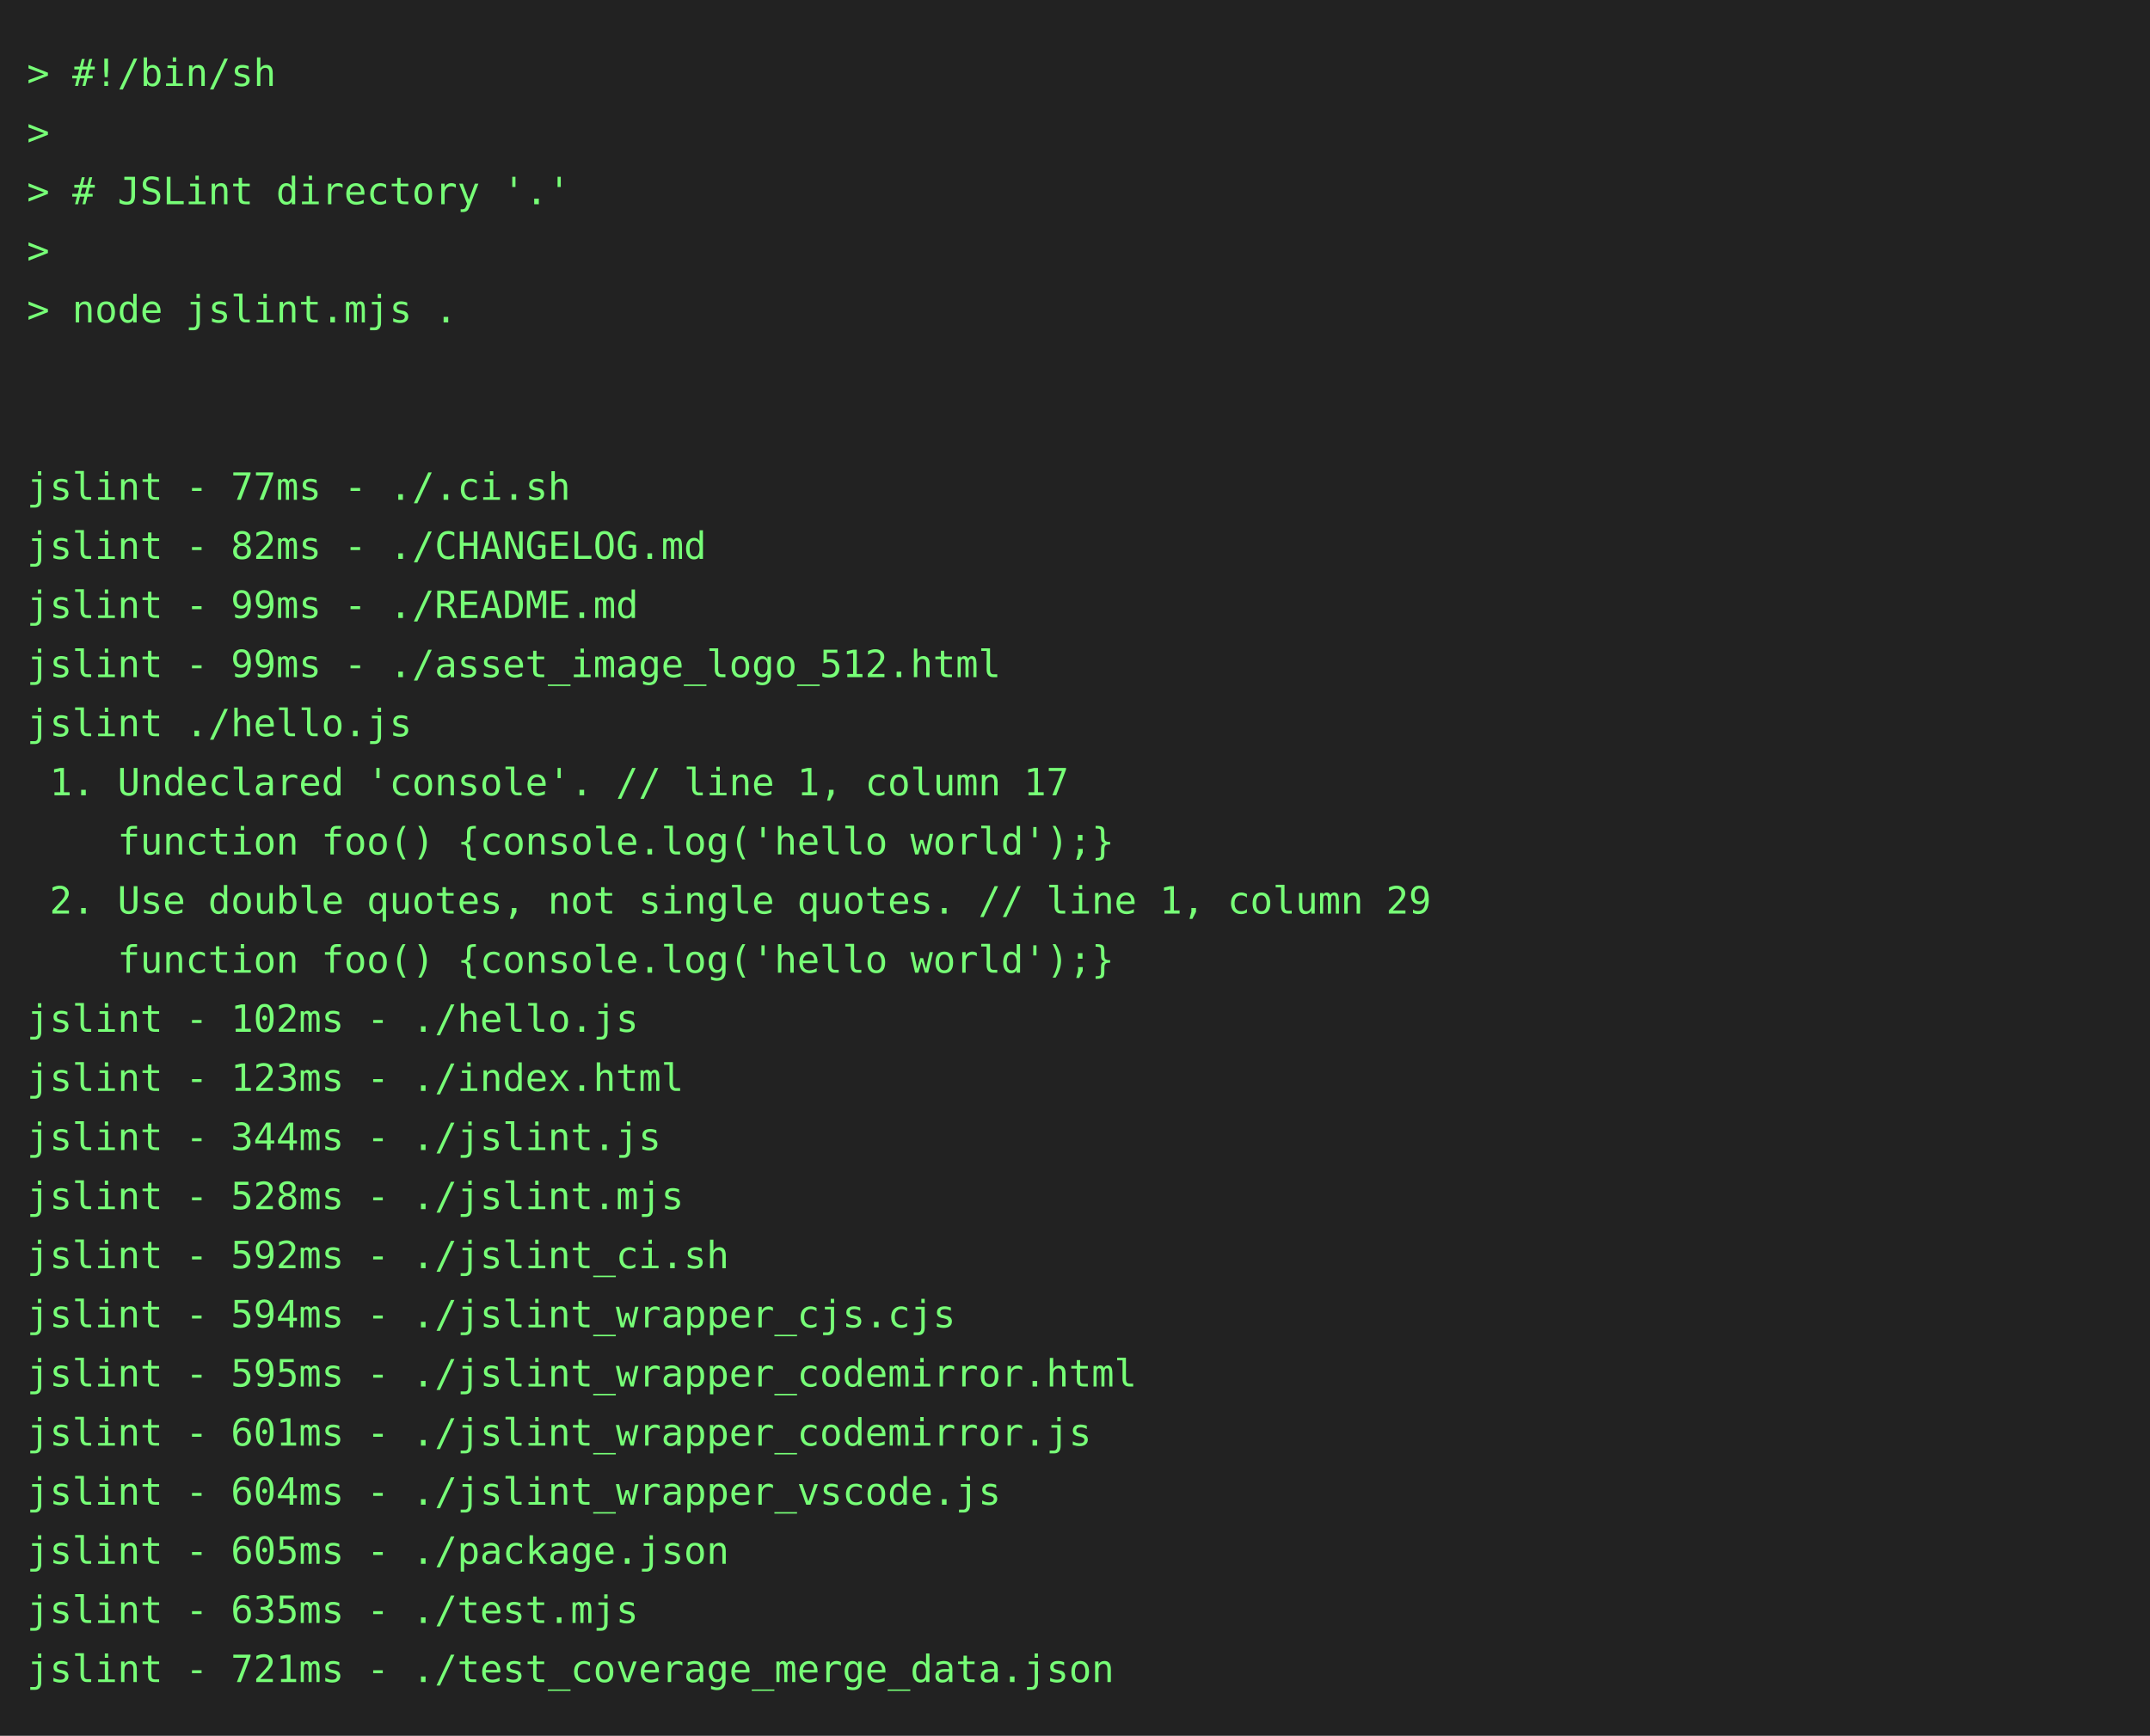
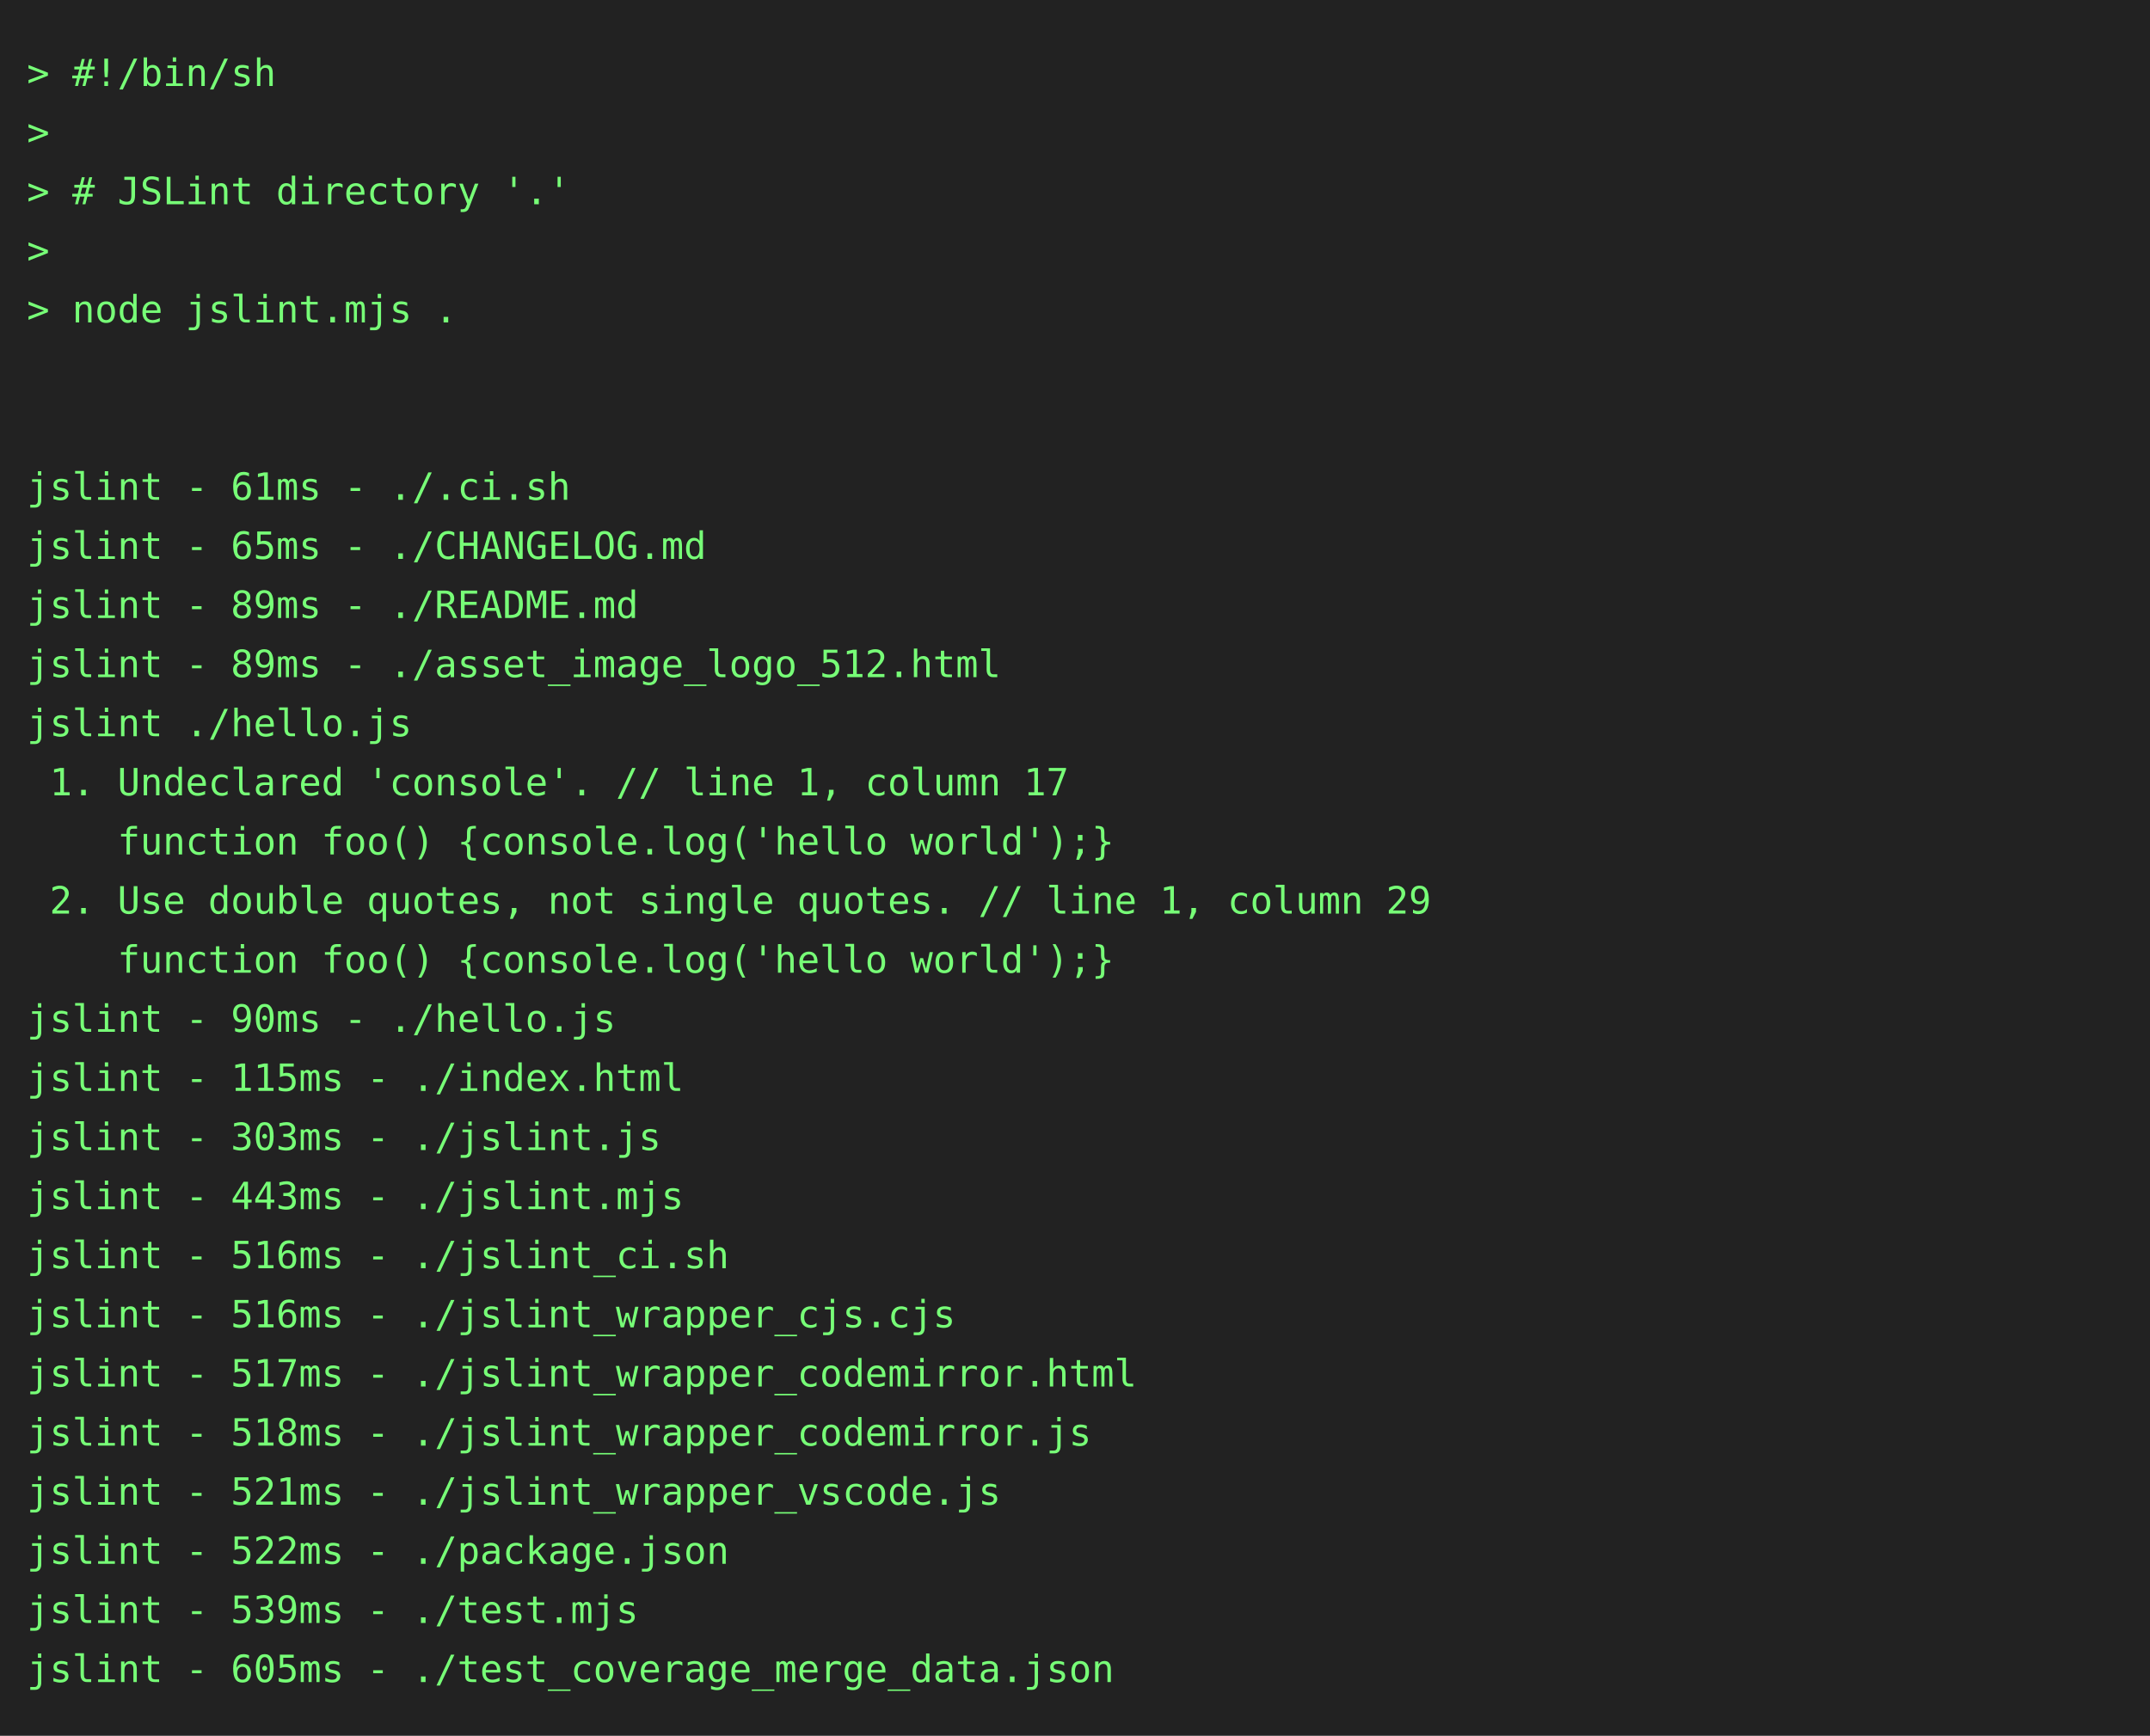
<svg xmlns="http://www.w3.org/2000/svg" height="646" width="800">
  <rect height="646" fill="#222" width="800" />
  <text fill="#7f7" font-family="consolas, menlo, monospace" font-size="14" xml:space="preserve">
    <tspan lengthAdjust="spacingAndGlyphs" textLength="768" x="10" y="32">&gt; #!/bin/sh                                                                                      </tspan>
    <tspan lengthAdjust="spacingAndGlyphs" textLength="768" x="10" y="54">&gt;                                                                                                </tspan>
    <tspan lengthAdjust="spacingAndGlyphs" textLength="768" x="10" y="76">&gt; # JSLint directory '.'                                                                         </tspan>
    <tspan lengthAdjust="spacingAndGlyphs" textLength="768" x="10" y="98">&gt;                                                                                                </tspan>
    <tspan lengthAdjust="spacingAndGlyphs" textLength="768" x="10" y="120">&gt; node jslint.mjs .                                                                              </tspan>
    <tspan lengthAdjust="spacingAndGlyphs" textLength="768" x="10" y="142">                                                                                                 </tspan>
    <tspan lengthAdjust="spacingAndGlyphs" textLength="768" x="10" y="164">                                                                                                 </tspan>
-     <tspan lengthAdjust="spacingAndGlyphs" textLength="768" x="10" y="186">jslint - 77ms - ./.ci.sh                                                                         </tspan>
-     <tspan lengthAdjust="spacingAndGlyphs" textLength="768" x="10" y="208">jslint - 82ms - ./CHANGELOG.md                                                                   </tspan>
-     <tspan lengthAdjust="spacingAndGlyphs" textLength="768" x="10" y="230">jslint - 99ms - ./README.md                                                                      </tspan>
-     <tspan lengthAdjust="spacingAndGlyphs" textLength="768" x="10" y="252">jslint - 99ms - ./asset_image_logo_512.html                                                      </tspan>
+     <tspan lengthAdjust="spacingAndGlyphs" textLength="768" x="10" y="186">jslint - 61ms - ./.ci.sh                                                                         </tspan>
+     <tspan lengthAdjust="spacingAndGlyphs" textLength="768" x="10" y="208">jslint - 65ms - ./CHANGELOG.md                                                                   </tspan>
+     <tspan lengthAdjust="spacingAndGlyphs" textLength="768" x="10" y="230">jslint - 89ms - ./README.md                                                                      </tspan>
+     <tspan lengthAdjust="spacingAndGlyphs" textLength="768" x="10" y="252">jslint - 89ms - ./asset_image_logo_512.html                                                      </tspan>
    <tspan lengthAdjust="spacingAndGlyphs" textLength="768" x="10" y="274">jslint ./hello.js                                                                                </tspan>
    <tspan lengthAdjust="spacingAndGlyphs" textLength="768" x="10" y="296"> 1. Undeclared 'console'. // line 1, column 17                                                   </tspan>
    <tspan lengthAdjust="spacingAndGlyphs" textLength="768" x="10" y="318">    function foo() {console.log('hello world');}                                                 </tspan>
    <tspan lengthAdjust="spacingAndGlyphs" textLength="768" x="10" y="340"> 2. Use double quotes, not single quotes. // line 1, column 29                                   </tspan>
    <tspan lengthAdjust="spacingAndGlyphs" textLength="768" x="10" y="362">    function foo() {console.log('hello world');}                                                 </tspan>
-     <tspan lengthAdjust="spacingAndGlyphs" textLength="768" x="10" y="384">jslint - 102ms - ./hello.js                                                                      </tspan>
-     <tspan lengthAdjust="spacingAndGlyphs" textLength="768" x="10" y="406">jslint - 123ms - ./index.html                                                                    </tspan>
-     <tspan lengthAdjust="spacingAndGlyphs" textLength="768" x="10" y="428">jslint - 344ms - ./jslint.js                                                                     </tspan>
-     <tspan lengthAdjust="spacingAndGlyphs" textLength="768" x="10" y="450">jslint - 528ms - ./jslint.mjs                                                                    </tspan>
-     <tspan lengthAdjust="spacingAndGlyphs" textLength="768" x="10" y="472">jslint - 592ms - ./jslint_ci.sh                                                                  </tspan>
-     <tspan lengthAdjust="spacingAndGlyphs" textLength="768" x="10" y="494">jslint - 594ms - ./jslint_wrapper_cjs.cjs                                                        </tspan>
-     <tspan lengthAdjust="spacingAndGlyphs" textLength="768" x="10" y="516">jslint - 595ms - ./jslint_wrapper_codemirror.html                                                </tspan>
-     <tspan lengthAdjust="spacingAndGlyphs" textLength="768" x="10" y="538">jslint - 601ms - ./jslint_wrapper_codemirror.js                                                  </tspan>
-     <tspan lengthAdjust="spacingAndGlyphs" textLength="768" x="10" y="560">jslint - 604ms - ./jslint_wrapper_vscode.js                                                      </tspan>
-     <tspan lengthAdjust="spacingAndGlyphs" textLength="768" x="10" y="582">jslint - 605ms - ./package.json                                                                  </tspan>
-     <tspan lengthAdjust="spacingAndGlyphs" textLength="768" x="10" y="604">jslint - 635ms - ./test.mjs                                                                      </tspan>
-     <tspan lengthAdjust="spacingAndGlyphs" textLength="768" x="10" y="626">jslint - 721ms - ./test_coverage_merge_data.json                                                 </tspan>
+     <tspan lengthAdjust="spacingAndGlyphs" textLength="768" x="10" y="384">jslint - 90ms - ./hello.js                                                                       </tspan>
+     <tspan lengthAdjust="spacingAndGlyphs" textLength="768" x="10" y="406">jslint - 115ms - ./index.html                                                                    </tspan>
+     <tspan lengthAdjust="spacingAndGlyphs" textLength="768" x="10" y="428">jslint - 303ms - ./jslint.js                                                                     </tspan>
+     <tspan lengthAdjust="spacingAndGlyphs" textLength="768" x="10" y="450">jslint - 443ms - ./jslint.mjs                                                                    </tspan>
+     <tspan lengthAdjust="spacingAndGlyphs" textLength="768" x="10" y="472">jslint - 516ms - ./jslint_ci.sh                                                                  </tspan>
+     <tspan lengthAdjust="spacingAndGlyphs" textLength="768" x="10" y="494">jslint - 516ms - ./jslint_wrapper_cjs.cjs                                                        </tspan>
+     <tspan lengthAdjust="spacingAndGlyphs" textLength="768" x="10" y="516">jslint - 517ms - ./jslint_wrapper_codemirror.html                                                </tspan>
+     <tspan lengthAdjust="spacingAndGlyphs" textLength="768" x="10" y="538">jslint - 518ms - ./jslint_wrapper_codemirror.js                                                  </tspan>
+     <tspan lengthAdjust="spacingAndGlyphs" textLength="768" x="10" y="560">jslint - 521ms - ./jslint_wrapper_vscode.js                                                      </tspan>
+     <tspan lengthAdjust="spacingAndGlyphs" textLength="768" x="10" y="582">jslint - 522ms - ./package.json                                                                  </tspan>
+     <tspan lengthAdjust="spacingAndGlyphs" textLength="768" x="10" y="604">jslint - 539ms - ./test.mjs                                                                      </tspan>
+     <tspan lengthAdjust="spacingAndGlyphs" textLength="768" x="10" y="626">jslint - 605ms - ./test_coverage_merge_data.json                                                 </tspan>
  </text>
</svg>
